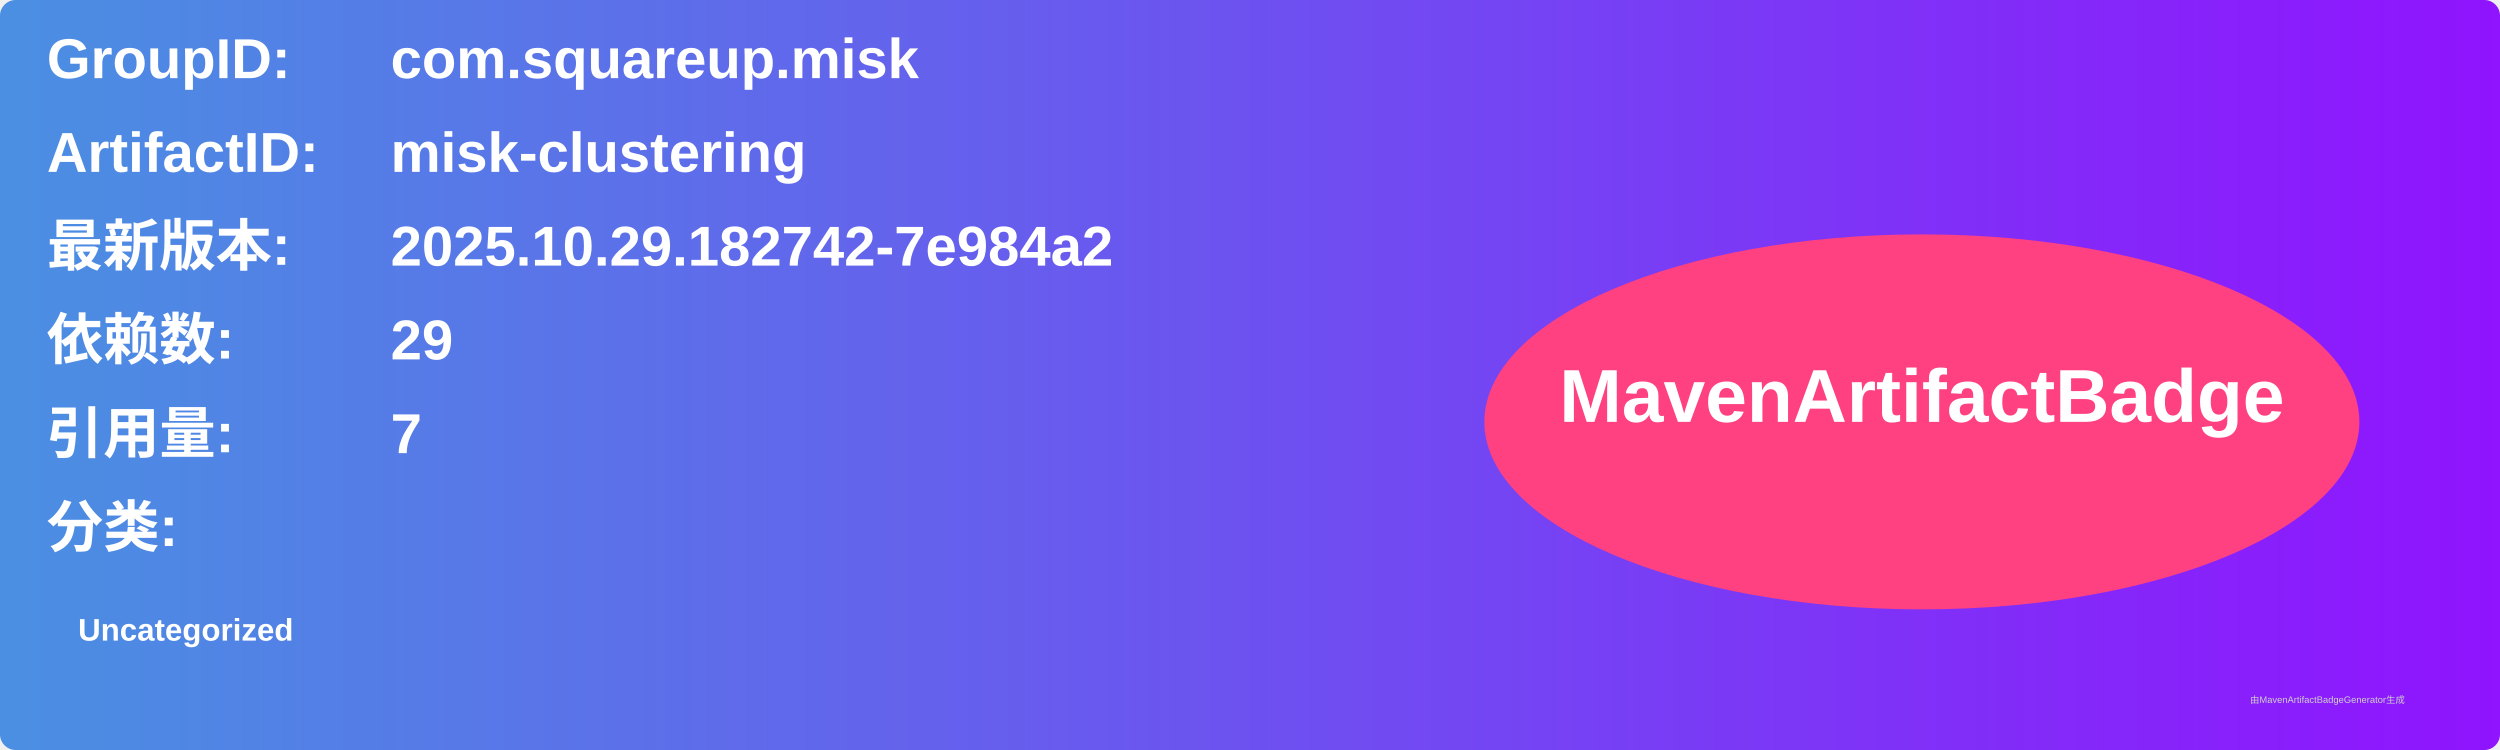
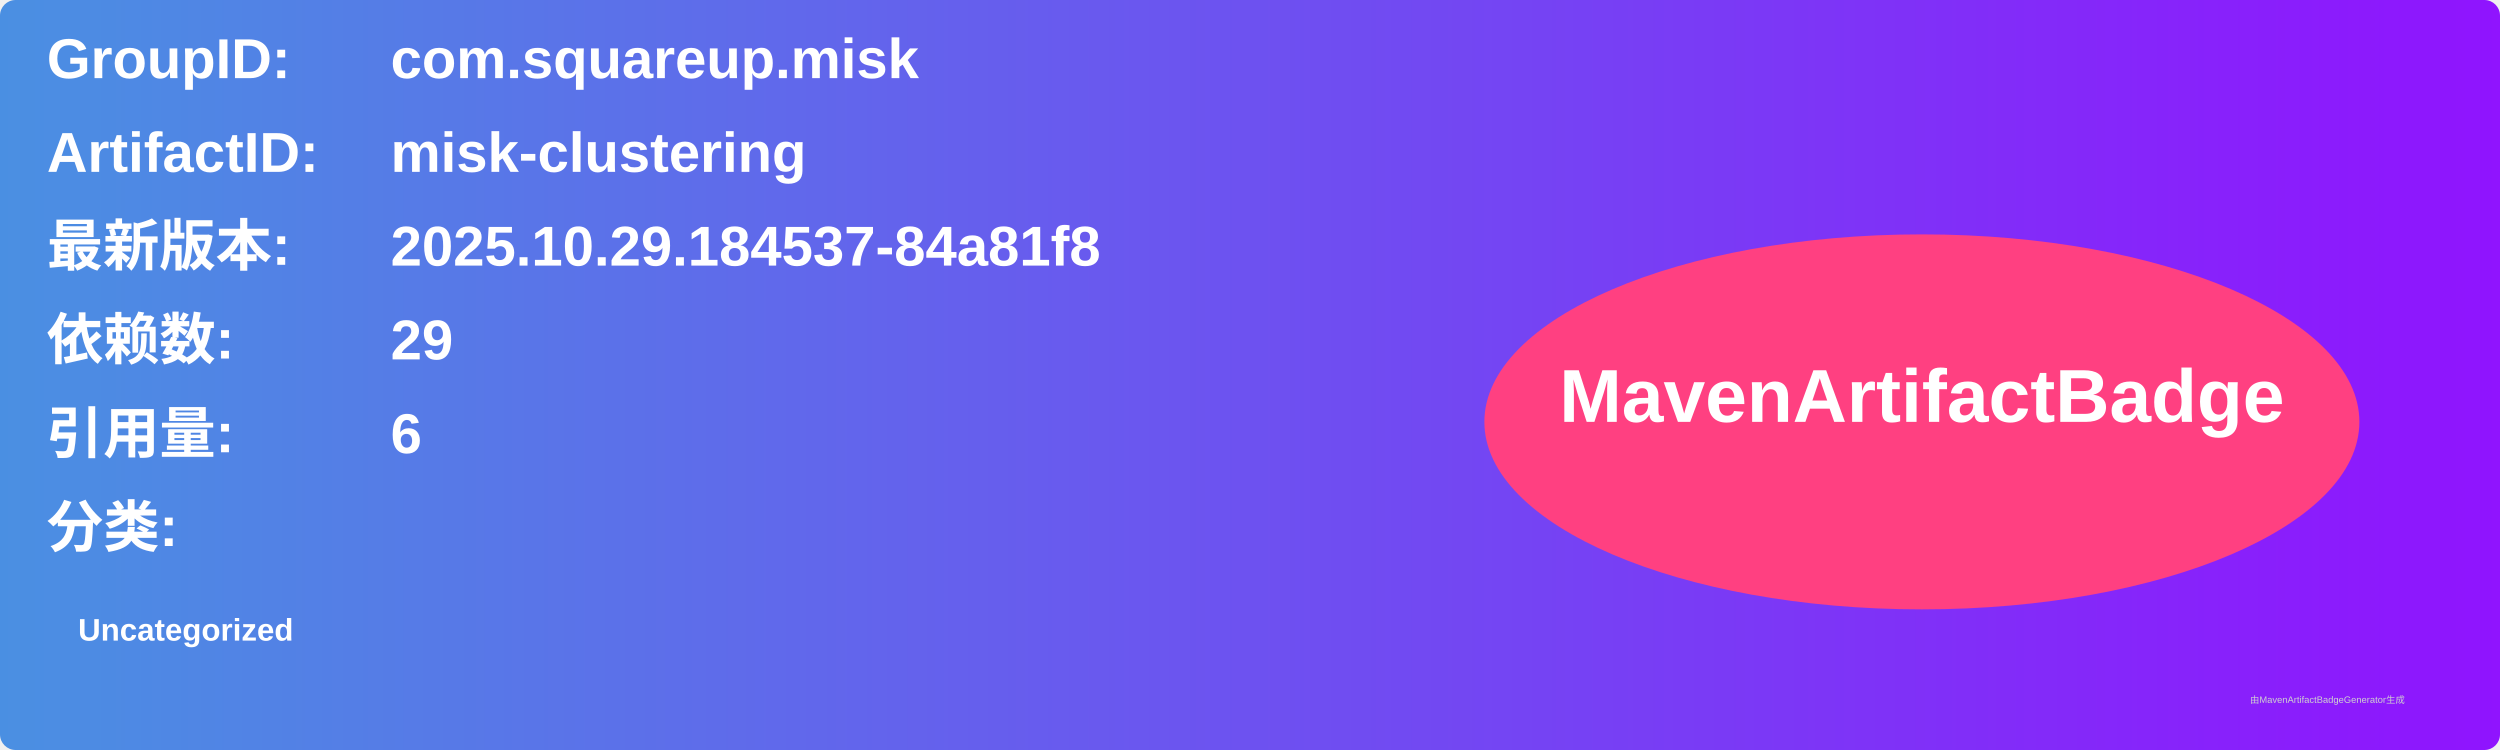
<svg xmlns="http://www.w3.org/2000/svg" width="800" height="240" viewBox="0 0 800 240">
  <linearGradient id="grad" x1="0%" y1="0%" x2="100%" y2="0%">
    <stop offset="0%" stop-color="#4a90e2" />
    <stop offset="100%" stop-color="#9013fe" />
  </linearGradient>
  <rect width="100%" height="100%" rx="5" ry="5" fill="url(#grad)" />
  <g transform="translate(15, 15)">
    <text x="0" y="10" font-family="Arial" font-size="18" fill="white" font-weight="bold" width="260">GroupID:</text>
    <text x="110" y="10" font-family="Arial" font-size="18" fill="white" font-weight="bold" width="460">com.squareup.misk</text>
    <text x="0" y="40" font-family="Arial" font-size="18" fill="white" font-weight="bold" width="260">ArtifactID:</text>
    <text x="110" y="40" font-family="Arial" font-size="18" fill="white" font-weight="bold" width="460">misk-clustering</text>
    <text x="0" y="70" font-family="Arial" font-size="18" fill="white" font-weight="bold">最新版本:</text>
    <text x="110" y="70" font-family="Arial" font-size="18" fill="white" font-weight="bold">
-       <tspan font-weight="bold">2025.10.29.182742-7e984a2</tspan>
+       <tspan font-weight="bold">2025.10.29.184537-84a81f8</tspan>
    </text>
    <text x="0" y="100" font-family="Arial" font-size="18" fill="white" font-weight="bold">依赖数: </text>
    <text x="110" y="100" font-family="Arial" font-size="18" fill="white">
      <tspan font-weight="bold">29</tspan>
    </text>
    <text x="0" y="130" font-family="Arial" font-size="18" fill="white" font-weight="bold">引用量: </text>
    <text x="110" y="130" font-family="Arial" font-size="18" fill="white">
-       <tspan font-weight="bold">7</tspan>
+       <tspan font-weight="bold">6</tspan>
    </text>
    <text x="0" y="160" font-family="Arial" font-size="18" fill="white" font-weight="bold">分类:</text>
    <text x="10" y="190" font-family="Arial" font-size="10" fill="white">
      <tspan font-weight="bold">Uncategorized</tspan>
    </text>
    <ellipse cx="600" cy="120" rx="140" ry="60" fill="#ff4081" />
    <text x="600" y="120" text-anchor="middle" font-family="Arial" font-size="24" fill="white" font-weight="bold">MavenArtifactBadge</text>
  </g>
  <text x="720" y="225" font-family="Arial" font-size="3" fill="#d0d0d0">由MavenArtifactBadgeGenerator生成</text>
</svg>
